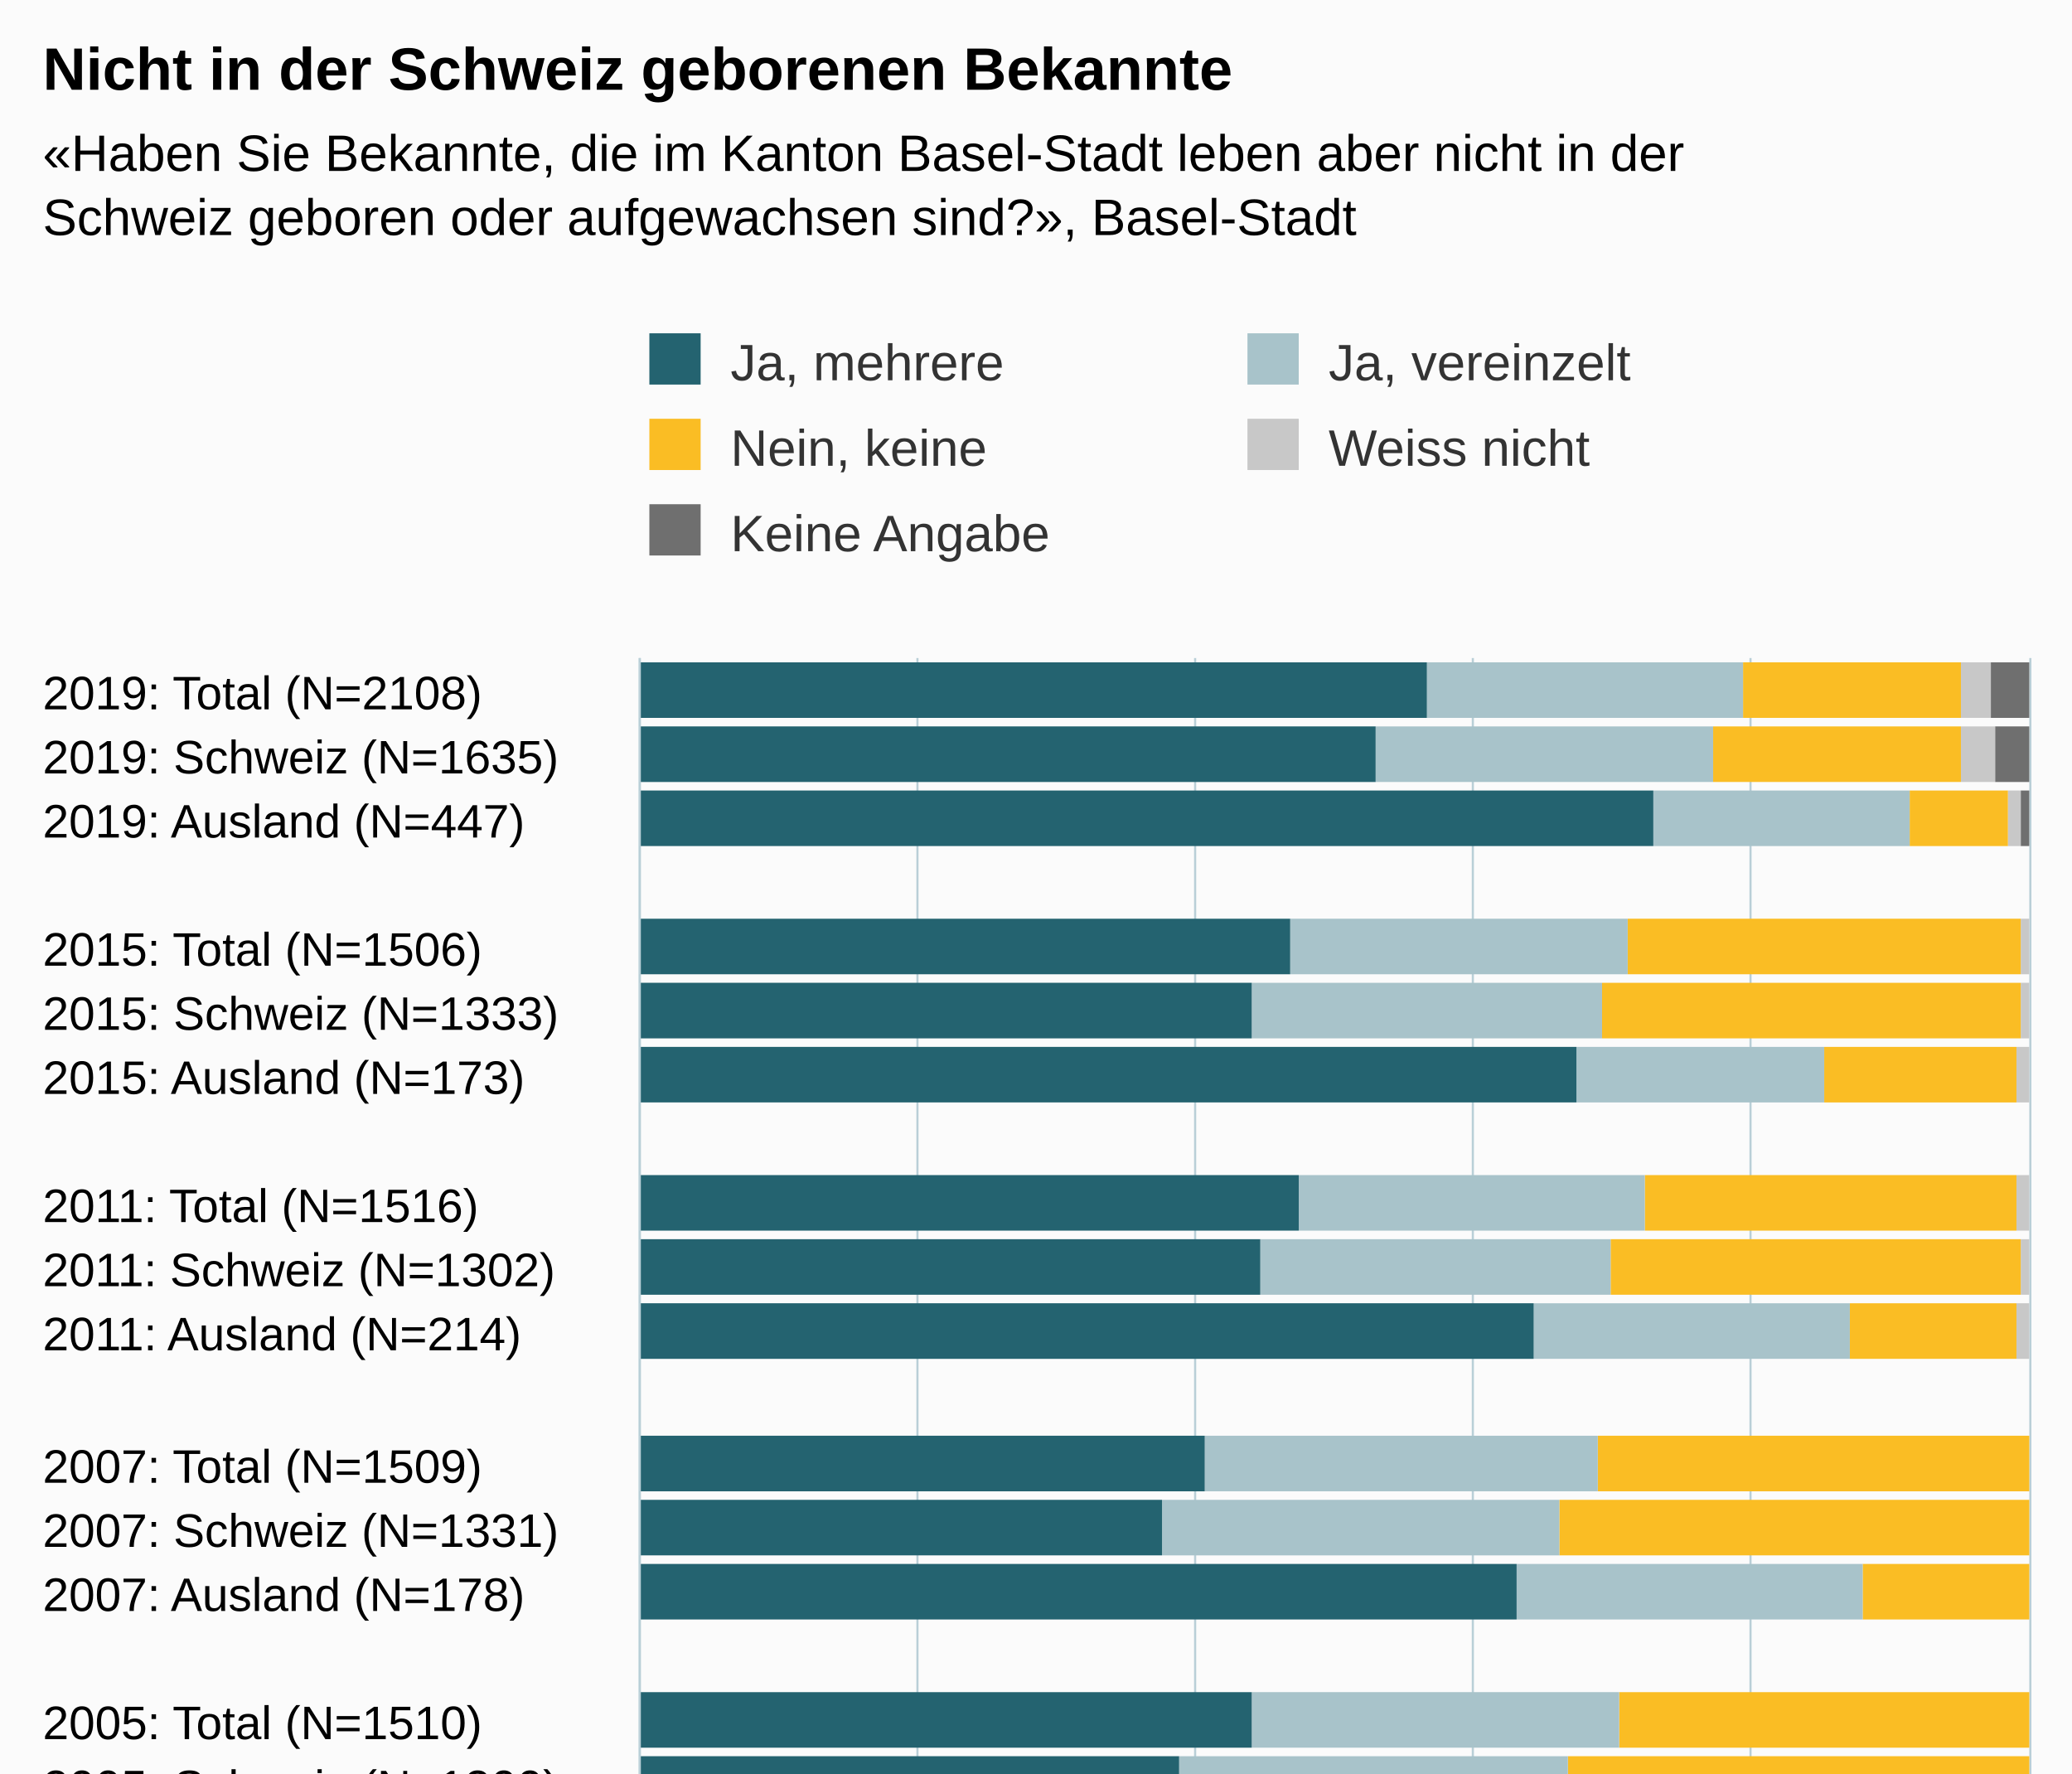
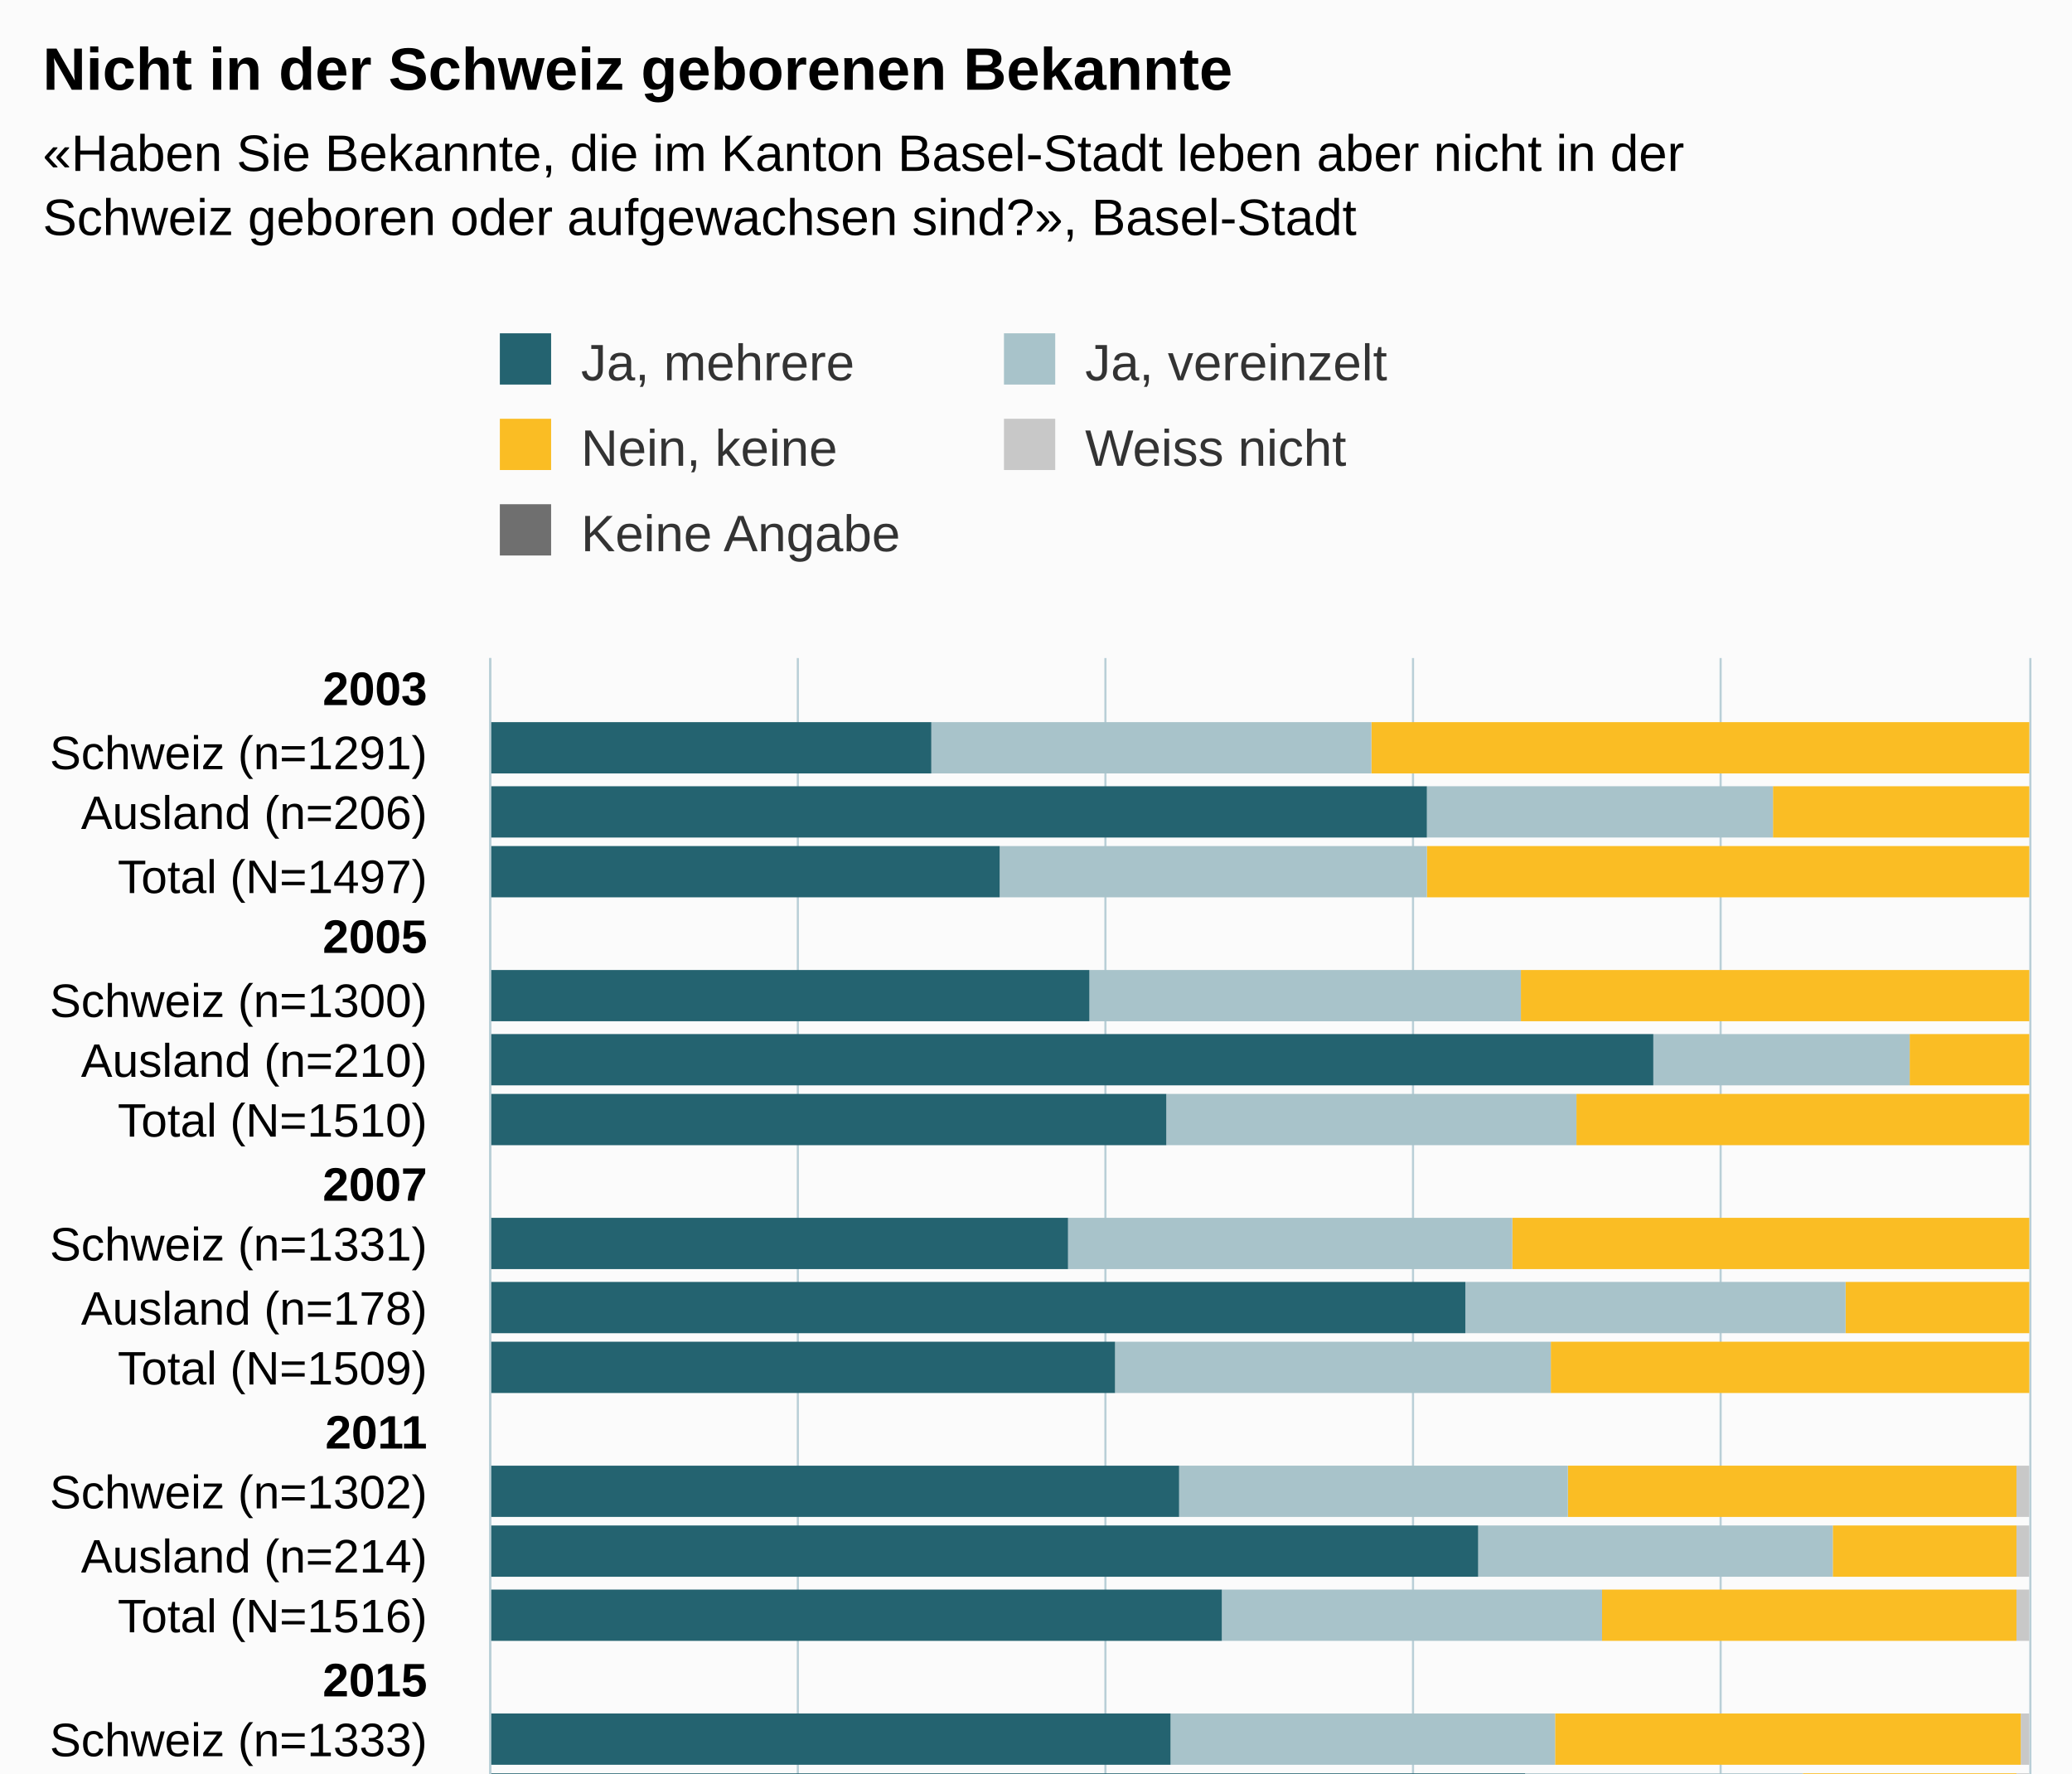
<svg xmlns="http://www.w3.org/2000/svg" version="1.1" class="highcharts-root" style="font-family:Arial;font-size:12px;" viewBox="0 0 485 415">
  <defs>
-     <clipPath id="highcharts-yzuh5hx-6">
-       <rect x="0" y="0" width="347" height="325" fill="none" />
+     <clipPath id="highcharts-u32tsok-126-">
+       <rect x="0" y="0" width="347" height="360" fill="none" />
    </clipPath>
-     <clipPath id="highcharts-yzuh5hx-7">
-       <rect x="0" y="0" width="347" height="325" fill="none" />
+     <clipPath id="highcharts-u32tsok-151-">
+       <rect x="0" y="0" width="347" height="360" fill="none" />
    </clipPath>
  </defs>
  <rect fill="#fbfbfb" class="highcharts-background" x="0" y="0" width="485" height="563" rx="0" ry="0" />
-   <rect fill="none" class="highcharts-plot-background" x="150" y="154" width="325" height="347" />
+   <rect fill="none" class="highcharts-plot-background" x="115" y="154" width="360" height="347" />
  <g class="highcharts-pane-group" data-z-index="0" />
-   <g class="highcharts-grid highcharts-xaxis-grid " data-z-index="1">
-     <path fill="none" data-z-index="1" class="highcharts-grid-line" d="M 150 169.5 L 475 169.5" opacity="1" />
-     <path fill="none" data-z-index="1" class="highcharts-grid-line" d="M 150 184.5 L 475 184.5" opacity="1" />
-     <path fill="none" data-z-index="1" class="highcharts-grid-line" d="M 150 199.5 L 475 199.5" opacity="1" />
-     <path fill="none" data-z-index="1" class="highcharts-grid-line" d="M 150 214.5 L 475 214.5" opacity="1" />
-     <path fill="none" data-z-index="1" class="highcharts-grid-line" d="M 150 229.5 L 475 229.5" opacity="1" />
-     <path fill="none" data-z-index="1" class="highcharts-grid-line" d="M 150 245.5 L 475 245.5" opacity="1" />
-     <path fill="none" data-z-index="1" class="highcharts-grid-line" d="M 150 260.5 L 475 260.5" opacity="1" />
-     <path fill="none" data-z-index="1" class="highcharts-grid-line" d="M 150 275.5 L 475 275.5" opacity="1" />
-     <path fill="none" data-z-index="1" class="highcharts-grid-line" d="M 150 290.5 L 475 290.5" opacity="1" />
-     <path fill="none" data-z-index="1" class="highcharts-grid-line" d="M 150 305.5 L 475 305.5" opacity="1" />
-     <path fill="none" data-z-index="1" class="highcharts-grid-line" d="M 150 320.5 L 475 320.5" opacity="1" />
-     <path fill="none" data-z-index="1" class="highcharts-grid-line" d="M 150 335.5 L 475 335.5" opacity="1" />
-     <path fill="none" data-z-index="1" class="highcharts-grid-line" d="M 150 350.5 L 475 350.5" opacity="1" />
-     <path fill="none" data-z-index="1" class="highcharts-grid-line" d="M 150 365.5 L 475 365.5" opacity="1" />
-     <path fill="none" data-z-index="1" class="highcharts-grid-line" d="M 150 380.5 L 475 380.5" opacity="1" />
-     <path fill="none" data-z-index="1" class="highcharts-grid-line" d="M 150 395.5 L 475 395.5" opacity="1" />
-     <path fill="none" data-z-index="1" class="highcharts-grid-line" d="M 150 410.5 L 475 410.5" opacity="1" />
-     <path fill="none" data-z-index="1" class="highcharts-grid-line" d="M 150 426.5 L 475 426.5" opacity="1" />
-     <path fill="none" data-z-index="1" class="highcharts-grid-line" d="M 150 441.5 L 475 441.5" opacity="1" />
-     <path fill="none" data-z-index="1" class="highcharts-grid-line" d="M 150 456.5 L 475 456.5" opacity="1" />
-     <path fill="none" data-z-index="1" class="highcharts-grid-line" d="M 150 471.5 L 475 471.5" opacity="1" />
-     <path fill="none" data-z-index="1" class="highcharts-grid-line" d="M 150 486.5 L 475 486.5" opacity="1" />
-     <path fill="none" data-z-index="1" class="highcharts-grid-line" d="M 150 501.5 L 475 501.5" opacity="1" />
-     <path fill="none" data-z-index="1" class="highcharts-grid-line" d="M 150 154.5 L 475 154.5" opacity="1" />
-   </g>
-   <g class="highcharts-grid highcharts-yaxis-grid " data-z-index="1">
-     <path fill="none" stroke="#B9CFD7" stroke-width="0.5" data-z-index="1" class="highcharts-grid-line" d="M 149.75 154 L 149.75 501" opacity="1" />
-     <path fill="none" stroke="#B9CFD7" stroke-width="0.5" data-z-index="1" class="highcharts-grid-line" d="M 214.75 154 L 214.75 501" opacity="1" />
-     <path fill="none" stroke="#B9CFD7" stroke-width="0.5" data-z-index="1" class="highcharts-grid-line" d="M 279.75 154 L 279.75 501" opacity="1" />
-     <path fill="none" stroke="#B9CFD7" stroke-width="0.5" data-z-index="1" class="highcharts-grid-line" d="M 344.75 154 L 344.75 501" opacity="1" />
-     <path fill="none" stroke="#B9CFD7" stroke-width="0.5" data-z-index="1" class="highcharts-grid-line" d="M 409.75 154 L 409.75 501" opacity="1" />
+   <g class="highcharts-grid highcharts-xaxis-grid" data-z-index="1">
+     <path fill="none" data-z-index="1" class="highcharts-grid-line" d="M 115 168.5 L 475 168.5" opacity="1" />
+     <path fill="none" data-z-index="1" class="highcharts-grid-line" d="M 115 183.5 L 475 183.5" opacity="1" />
+     <path fill="none" data-z-index="1" class="highcharts-grid-line" d="M 115 197.5 L 475 197.5" opacity="1" />
+     <path fill="none" data-z-index="1" class="highcharts-grid-line" d="M 115 212.5 L 475 212.5" opacity="1" />
+     <path fill="none" data-z-index="1" class="highcharts-grid-line" d="M 115 226.5 L 475 226.5" opacity="1" />
+     <path fill="none" data-z-index="1" class="highcharts-grid-line" d="M 115 241.5 L 475 241.5" opacity="1" />
+     <path fill="none" data-z-index="1" class="highcharts-grid-line" d="M 115 255.5 L 475 255.5" opacity="1" />
+     <path fill="none" data-z-index="1" class="highcharts-grid-line" d="M 115 270.5 L 475 270.5" opacity="1" />
+     <path fill="none" data-z-index="1" class="highcharts-grid-line" d="M 115 284.5 L 475 284.5" opacity="1" />
+     <path fill="none" data-z-index="1" class="highcharts-grid-line" d="M 115 299.5 L 475 299.5" opacity="1" />
+     <path fill="none" data-z-index="1" class="highcharts-grid-line" d="M 115 313.5 L 475 313.5" opacity="1" />
+     <path fill="none" data-z-index="1" class="highcharts-grid-line" d="M 115 328.5 L 475 328.5" opacity="1" />
+     <path fill="none" data-z-index="1" class="highcharts-grid-line" d="M 115 342.5 L 475 342.5" opacity="1" />
+     <path fill="none" data-z-index="1" class="highcharts-grid-line" d="M 115 356.5 L 475 356.5" opacity="1" />
+     <path fill="none" data-z-index="1" class="highcharts-grid-line" d="M 115 371.5 L 475 371.5" opacity="1" />
+     <path fill="none" data-z-index="1" class="highcharts-grid-line" d="M 115 385.5 L 475 385.5" opacity="1" />
+     <path fill="none" data-z-index="1" class="highcharts-grid-line" d="M 115 400.5 L 475 400.5" opacity="1" />
+     <path fill="none" data-z-index="1" class="highcharts-grid-line" d="M 115 414.5 L 475 414.5" opacity="1" />
+     <path fill="none" data-z-index="1" class="highcharts-grid-line" d="M 115 429.5 L 475 429.5" opacity="1" />
+     <path fill="none" data-z-index="1" class="highcharts-grid-line" d="M 115 443.5 L 475 443.5" opacity="1" />
+     <path fill="none" data-z-index="1" class="highcharts-grid-line" d="M 115 458.5 L 475 458.5" opacity="1" />
+     <path fill="none" data-z-index="1" class="highcharts-grid-line" d="M 115 472.5 L 475 472.5" opacity="1" />
+     <path fill="none" data-z-index="1" class="highcharts-grid-line" d="M 115 487.5 L 475 487.5" opacity="1" />
+     <path fill="none" data-z-index="1" class="highcharts-grid-line" d="M 115 501.5 L 475 501.5" opacity="1" />
+     <path fill="none" data-z-index="1" class="highcharts-grid-line" d="M 115 154.5 L 475 154.5" opacity="1" />
+   </g>
+   <g class="highcharts-grid highcharts-yaxis-grid" data-z-index="1">
+     <path fill="none" stroke="#B9CFD7" stroke-width="0.5" data-z-index="1" class="highcharts-grid-line" d="M 114.75 154 L 114.75 501" opacity="1" />
+     <path fill="none" stroke="#B9CFD7" stroke-width="0.5" data-z-index="1" class="highcharts-grid-line" d="M 186.75 154 L 186.75 501" opacity="1" />
+     <path fill="none" stroke="#B9CFD7" stroke-width="0.5" data-z-index="1" class="highcharts-grid-line" d="M 258.75 154 L 258.75 501" opacity="1" />
+     <path fill="none" stroke="#B9CFD7" stroke-width="0.5" data-z-index="1" class="highcharts-grid-line" d="M 330.75 154 L 330.75 501" opacity="1" />
+     <path fill="none" stroke="#B9CFD7" stroke-width="0.5" data-z-index="1" class="highcharts-grid-line" d="M 402.75 154 L 402.75 501" opacity="1" />
    <path fill="none" stroke="#B9CFD7" stroke-width="0.5" data-z-index="1" class="highcharts-grid-line" d="M 475.25 154 L 475.25 501" opacity="1" />
  </g>
-   <rect fill="none" class="highcharts-plot-border" data-z-index="1" x="150" y="154" width="325" height="347" />
-   <g class="highcharts-axis highcharts-xaxis " data-z-index="2">
-     <path fill="none" class="highcharts-axis-line" stroke="#B9CFD7" stroke-width="0.5" data-z-index="7" d="M 149.75 154 L 149.75 501" />
-   </g>
-   <g class="highcharts-axis highcharts-yaxis " data-z-index="2">
-     <path fill="none" class="highcharts-axis-line" data-z-index="7" d="M 150 501 L 475 501" />
+   <rect fill="none" class="highcharts-plot-border" data-z-index="1" x="115" y="154" width="360" height="347" />
+   <g class="highcharts-axis highcharts-xaxis" data-z-index="2">
+     <path fill="none" class="highcharts-axis-line" stroke="#B9CFD7" stroke-width="0.5" data-z-index="7" d="M 114.75 154 L 114.75 501" />
+   </g>
+   <g class="highcharts-axis highcharts-yaxis" data-z-index="2">
+     <path fill="none" class="highcharts-axis-line" data-z-index="7" d="M 115 501 L 475 501" />
  </g>
  <g class="highcharts-series-group" data-z-index="3">
-     <g data-z-index="0.1" class="highcharts-series highcharts-series-0 highcharts-column-series " transform="translate(475,501) rotate(90) scale(-1,1) scale(1 1)" clip-path="url(#highcharts-yzuh5hx-7)">
-       <rect x="333" y="0" width="13" height="9" fill="#6F6F6F" class="highcharts-point" />
-       <rect x="318" y="0" width="13" height="8" fill="#6F6F6F" class="highcharts-point" />
-       <rect x="303" y="0" width="13" height="2" fill="#6F6F6F" class="highcharts-point" />
-       <rect x="273" y="1" width="13" height="0" fill="#6F6F6F" class="highcharts-point" />
-       <rect x="258" y="1" width="13" height="0" fill="#6F6F6F" class="highcharts-point" />
-       <rect x="243" y="1" width="13" height="0" fill="#6F6F6F" class="highcharts-point" />
-       <rect x="213" y="1" width="13" height="0" fill="#6F6F6F" class="highcharts-point" />
-       <rect x="198" y="1" width="13" height="0" fill="#6F6F6F" class="highcharts-point" />
-       <rect x="183" y="1" width="13" height="0" fill="#6F6F6F" class="highcharts-point" />
-       <rect x="152" y="1" width="13" height="0" fill="#6F6F6F" class="highcharts-point" />
-       <rect x="137" y="1" width="13" height="0" fill="#6F6F6F" class="highcharts-point" />
-       <rect x="122" y="1" width="13" height="0" fill="#6F6F6F" class="highcharts-point" />
-       <rect x="92" y="1" width="13" height="0" fill="#6F6F6F" class="highcharts-point" />
-       <rect x="77" y="1" width="13" height="0" fill="#6F6F6F" class="highcharts-point" />
-       <rect x="62" y="1" width="13" height="0" fill="#6F6F6F" class="highcharts-point" />
-       <rect x="32" y="1" width="13" height="0" fill="#6F6F6F" class="highcharts-point" />
-       <rect x="17" y="1" width="13" height="0" fill="#6F6F6F" class="highcharts-point" />
-       <rect x="2" y="1" width="13" height="0" fill="#6F6F6F" class="highcharts-point" />
-     </g>
-     <g data-z-index="0.1" class="highcharts-markers highcharts-series-0 highcharts-column-series " transform="translate(475,501) rotate(90) scale(-1,1) scale(1 1)" clip-path="none" />
-     <g data-z-index="0.1" class="highcharts-series highcharts-series-1 highcharts-column-series " transform="translate(475,501) rotate(90) scale(-1,1) scale(1 1)" clip-path="url(#highcharts-yzuh5hx-7)">
-       <rect x="333" y="9" width="13" height="7" fill="#C8C8C8" class="highcharts-point" />
-       <rect x="318" y="8" width="13" height="8" fill="#C8C8C8" class="highcharts-point" />
-       <rect x="303" y="2" width="13" height="3" fill="#C8C8C8" class="highcharts-point" />
-       <rect x="273" y="0" width="13" height="2" fill="#C8C8C8" class="highcharts-point" />
-       <rect x="258" y="0" width="13" height="2" fill="#C8C8C8" class="highcharts-point" />
-       <rect x="243" y="0" width="13" height="3" fill="#C8C8C8" class="highcharts-point" />
-       <rect x="213" y="0" width="13" height="3" fill="#C8C8C8" class="highcharts-point" />
-       <rect x="198" y="0" width="13" height="2" fill="#C8C8C8" class="highcharts-point" />
-       <rect x="183" y="0" width="13" height="3" fill="#C8C8C8" class="highcharts-point" />
-       <rect x="152" y="1" width="13" height="0" fill="#C8C8C8" class="highcharts-point" />
-       <rect x="137" y="1" width="13" height="0" fill="#C8C8C8" class="highcharts-point" />
-       <rect x="122" y="1" width="13" height="0" fill="#C8C8C8" class="highcharts-point" />
-       <rect x="92" y="1" width="13" height="0" fill="#C8C8C8" class="highcharts-point" />
-       <rect x="77" y="1" width="13" height="0" fill="#C8C8C8" class="highcharts-point" />
-       <rect x="62" y="1" width="13" height="0" fill="#C8C8C8" class="highcharts-point" />
-       <rect x="32" y="1" width="13" height="0" fill="#C8C8C8" class="highcharts-point" />
-       <rect x="17" y="1" width="13" height="0" fill="#C8C8C8" class="highcharts-point" />
-       <rect x="2" y="1" width="13" height="0" fill="#C8C8C8" class="highcharts-point" />
-     </g>
-     <g data-z-index="0.1" class="highcharts-markers highcharts-series-1 highcharts-column-series " transform="translate(475,501) rotate(90) scale(-1,1) scale(1 1)" clip-path="none" />
-     <g data-z-index="0.1" class="highcharts-series highcharts-series-2 highcharts-column-series " transform="translate(475,501) rotate(90) scale(-1,1) scale(1 1)" clip-path="url(#highcharts-yzuh5hx-7)">
-       <rect x="333" y="16" width="13" height="51" fill="#FABD24" class="highcharts-point" />
-       <rect x="318" y="16" width="13" height="58" fill="#FABD24" class="highcharts-point" />
-       <rect x="303" y="5" width="13" height="23" fill="#FABD24" class="highcharts-point" />
-       <rect x="273" y="2" width="13" height="92" fill="#FABD24" class="highcharts-point" />
-       <rect x="258" y="2" width="13" height="98" fill="#FABD24" class="highcharts-point" />
-       <rect x="243" y="3" width="13" height="45" fill="#FABD24" class="highcharts-point" />
-       <rect x="213" y="3" width="13" height="87" fill="#FABD24" class="highcharts-point" />
-       <rect x="198" y="2" width="13" height="96" fill="#FABD24" class="highcharts-point" />
-       <rect x="183" y="3" width="13" height="39" fill="#FABD24" class="highcharts-point" />
-       <rect x="152" y="0" width="13" height="101" fill="#FABD24" class="highcharts-point" />
-       <rect x="137" y="0" width="13" height="110" fill="#FABD24" class="highcharts-point" />
-       <rect x="122" y="0" width="13" height="39" fill="#FABD24" class="highcharts-point" />
-       <rect x="92" y="0" width="13" height="96" fill="#FABD24" class="highcharts-point" />
-       <rect x="77" y="0" width="13" height="108" fill="#FABD24" class="highcharts-point" />
-       <rect x="62" y="0" width="13" height="26" fill="#FABD24" class="highcharts-point" />
-       <rect x="32" y="0" width="13" height="128" fill="#FABD24" class="highcharts-point" />
-       <rect x="17" y="0" width="13" height="139" fill="#FABD24" class="highcharts-point" />
-       <rect x="2" y="0" width="13" height="55" fill="#FABD24" class="highcharts-point" />
-     </g>
-     <g data-z-index="0.1" class="highcharts-markers highcharts-series-2 highcharts-column-series " transform="translate(475,501) rotate(90) scale(-1,1) scale(1 1)" clip-path="none" />
-     <g data-z-index="0.1" class="highcharts-series highcharts-series-3 highcharts-column-series " transform="translate(475,501) rotate(90) scale(-1,1) scale(1 1)" clip-path="url(#highcharts-yzuh5hx-7)">
-       <rect x="333" y="67" width="13" height="74" fill="#A8C3CA" class="highcharts-point" />
-       <rect x="318" y="74" width="13" height="79" fill="#A8C3CA" class="highcharts-point" />
-       <rect x="303" y="28" width="13" height="60" fill="#A8C3CA" class="highcharts-point" />
-       <rect x="273" y="94" width="13" height="79" fill="#A8C3CA" class="highcharts-point" />
-       <rect x="258" y="100" width="13" height="82" fill="#A8C3CA" class="highcharts-point" />
-       <rect x="243" y="48" width="13" height="58" fill="#A8C3CA" class="highcharts-point" />
-       <rect x="213" y="90" width="13" height="81" fill="#A8C3CA" class="highcharts-point" />
-       <rect x="198" y="98" width="13" height="82" fill="#A8C3CA" class="highcharts-point" />
-       <rect x="183" y="42" width="13" height="74" fill="#A8C3CA" class="highcharts-point" />
-       <rect x="152" y="101" width="13" height="92" fill="#A8C3CA" class="highcharts-point" />
-       <rect x="137" y="110" width="13" height="93" fill="#A8C3CA" class="highcharts-point" />
-       <rect x="122" y="39" width="13" height="81" fill="#A8C3CA" class="highcharts-point" />
-       <rect x="92" y="96" width="13" height="86" fill="#A8C3CA" class="highcharts-point" />
-       <rect x="77" y="108" width="13" height="91" fill="#A8C3CA" class="highcharts-point" />
-       <rect x="62" y="26" width="13" height="54" fill="#A8C3CA" class="highcharts-point" />
-       <rect x="32" y="128" width="13" height="89" fill="#A8C3CA" class="highcharts-point" />
-       <rect x="17" y="139" width="13" height="93" fill="#A8C3CA" class="highcharts-point" />
-       <rect x="2" y="55" width="13" height="72" fill="#A8C3CA" class="highcharts-point" />
-     </g>
-     <g data-z-index="0.1" class="highcharts-markers highcharts-series-3 highcharts-column-series " transform="translate(475,501) rotate(90) scale(-1,1) scale(1 1)" clip-path="none" />
-     <g data-z-index="0.1" class="highcharts-series highcharts-series-4 highcharts-column-series " transform="translate(475,501) rotate(90) scale(-1,1) scale(1 1)" clip-path="url(#highcharts-yzuh5hx-7)">
-       <rect x="333" y="141" width="13" height="185" fill="#246370" class="highcharts-point" />
-       <rect x="318" y="153" width="13" height="173" fill="#246370" class="highcharts-point" />
-       <rect x="303" y="88" width="13" height="238" fill="#246370" class="highcharts-point" />
-       <rect x="273" y="173" width="13" height="153" fill="#246370" class="highcharts-point" />
-       <rect x="258" y="182" width="13" height="144" fill="#246370" class="highcharts-point" />
-       <rect x="243" y="106" width="13" height="220" fill="#246370" class="highcharts-point" />
-       <rect x="213" y="171" width="13" height="155" fill="#246370" class="highcharts-point" />
-       <rect x="198" y="180" width="13" height="146" fill="#246370" class="highcharts-point" />
-       <rect x="183" y="116" width="13" height="210" fill="#246370" class="highcharts-point" />
-       <rect x="152" y="193" width="13" height="133" fill="#246370" class="highcharts-point" />
-       <rect x="137" y="203" width="13" height="123" fill="#246370" class="highcharts-point" />
-       <rect x="122" y="120" width="13" height="206" fill="#246370" class="highcharts-point" />
-       <rect x="92" y="182" width="13" height="144" fill="#246370" class="highcharts-point" />
-       <rect x="77" y="199" width="13" height="127" fill="#246370" class="highcharts-point" />
-       <rect x="62" y="80" width="13" height="246" fill="#246370" class="highcharts-point" />
-       <rect x="32" y="217" width="13" height="109" fill="#246370" class="highcharts-point" />
-       <rect x="17" y="232" width="13" height="94" fill="#246370" class="highcharts-point" />
-       <rect x="2" y="127" width="13" height="199" fill="#246370" class="highcharts-point" />
-     </g>
-     <g data-z-index="0.1" class="highcharts-markers highcharts-series-4 highcharts-column-series " transform="translate(475,501) rotate(90) scale(-1,1) scale(1 1)" clip-path="none" />
+     <g class="highcharts-series highcharts-series-0 highcharts-column-series" data-z-index="0.1" opacity="1" transform="translate(475,501) rotate(90) scale(-1,1) scale(1 1)" clip-path="url(#highcharts-u32tsok-151-)">
+       <rect x="320" y="1" width="12" height="0" fill="#6F6F6F" opacity="1" class="highcharts-point" />
+       <rect x="305" y="1" width="12" height="0" fill="#6F6F6F" opacity="1" class="highcharts-point" />
+       <rect x="291" y="1" width="12" height="0" fill="#6F6F6F" opacity="1" class="highcharts-point" />
+       <rect x="262" y="1" width="12" height="0" fill="#6F6F6F" opacity="1" class="highcharts-point" />
+       <rect x="247" y="1" width="12" height="0" fill="#6F6F6F" opacity="1" class="highcharts-point" />
+       <rect x="233" y="1" width="12" height="0" fill="#6F6F6F" opacity="1" class="highcharts-point" />
+       <rect x="204" y="1" width="12" height="0" fill="#6F6F6F" opacity="1" class="highcharts-point" />
+       <rect x="189" y="1" width="12" height="0" fill="#6F6F6F" opacity="1" class="highcharts-point" />
+       <rect x="175" y="1" width="12" height="0" fill="#6F6F6F" opacity="1" class="highcharts-point" />
+       <rect x="146" y="1" width="12" height="0" fill="#6F6F6F" opacity="1" class="highcharts-point" />
+       <rect x="132" y="1" width="12" height="0" fill="#6F6F6F" opacity="1" class="highcharts-point" />
+       <rect x="117" y="1" width="12" height="0" fill="#6F6F6F" opacity="1" class="highcharts-point" />
+       <rect x="88" y="1" width="12" height="0" fill="#6F6F6F" opacity="1" class="highcharts-point" />
+       <rect x="74" y="1" width="12" height="0" fill="#6F6F6F" opacity="1" class="highcharts-point" />
+       <rect x="59" y="1" width="12" height="0" fill="#6F6F6F" opacity="1" class="highcharts-point" />
+       <rect x="30" y="0" width="12" height="9" fill="#6F6F6F" opacity="1" class="highcharts-point" />
+       <rect x="16" y="0" width="12" height="2" fill="#6F6F6F" opacity="1" class="highcharts-point" />
+       <rect x="1" y="0" width="12" height="10" fill="#6F6F6F" opacity="1" class="highcharts-point" />
+     </g>
+     <g class="highcharts-markers highcharts-series-0 highcharts-column-series" data-z-index="0.1" opacity="1" transform="translate(475,501) rotate(90) scale(-1,1) scale(1 1)" clip-path="none" />
+     <g class="highcharts-series highcharts-series-1 highcharts-column-series" data-z-index="0.1" opacity="1" transform="translate(475,501) rotate(90) scale(-1,1) scale(1 1)" clip-path="url(#highcharts-u32tsok-151-)">
+       <rect x="320" y="1" width="12" height="0" fill="#C8C8C8" opacity="1" class="highcharts-point" />
+       <rect x="305" y="1" width="12" height="0" fill="#C8C8C8" opacity="1" class="highcharts-point" />
+       <rect x="291" y="1" width="12" height="0" fill="#C8C8C8" opacity="1" class="highcharts-point" />
+       <rect x="262" y="1" width="12" height="0" fill="#C8C8C8" opacity="1" class="highcharts-point" />
+       <rect x="247" y="1" width="12" height="0" fill="#C8C8C8" opacity="1" class="highcharts-point" />
+       <rect x="233" y="1" width="12" height="0" fill="#C8C8C8" opacity="1" class="highcharts-point" />
+       <rect x="204" y="1" width="12" height="0" fill="#C8C8C8" opacity="1" class="highcharts-point" />
+       <rect x="189" y="1" width="12" height="0" fill="#C8C8C8" opacity="1" class="highcharts-point" />
+       <rect x="175" y="1" width="12" height="0" fill="#C8C8C8" opacity="1" class="highcharts-point" />
+       <rect x="146" y="0" width="12" height="3" fill="#C8C8C8" opacity="1" class="highcharts-point" />
+       <rect x="132" y="0" width="12" height="3" fill="#C8C8C8" opacity="1" class="highcharts-point" />
+       <rect x="117" y="0" width="12" height="3" fill="#C8C8C8" opacity="1" class="highcharts-point" />
+       <rect x="88" y="0" width="12" height="2" fill="#C8C8C8" opacity="1" class="highcharts-point" />
+       <rect x="74" y="0" width="12" height="3" fill="#C8C8C8" opacity="1" class="highcharts-point" />
+       <rect x="59" y="0" width="12" height="2" fill="#C8C8C8" opacity="1" class="highcharts-point" />
+       <rect x="30" y="9" width="12" height="9" fill="#C8C8C8" opacity="1" class="highcharts-point" />
+       <rect x="16" y="2" width="12" height="3" fill="#C8C8C8" opacity="1" class="highcharts-point" />
+       <rect x="1" y="10" width="12" height="8" fill="#C8C8C8" opacity="1" class="highcharts-point" />
+     </g>
+     <g class="highcharts-markers highcharts-series-1 highcharts-column-series" data-z-index="0.1" opacity="1" transform="translate(475,501) rotate(90) scale(-1,1) scale(1 1)" clip-path="none" />
+     <g class="highcharts-series highcharts-series-2 highcharts-column-series" data-z-index="0.1" opacity="1" transform="translate(475,501) rotate(90) scale(-1,1) scale(1 1)" clip-path="url(#highcharts-u32tsok-151-)">
+       <rect x="320" y="0" width="12" height="154" fill="#FABD24" opacity="1" class="highcharts-point" />
+       <rect x="305" y="0" width="12" height="60" fill="#FABD24" opacity="1" class="highcharts-point" />
+       <rect x="291" y="0" width="12" height="141" fill="#FABD24" opacity="1" class="highcharts-point" />
+       <rect x="262" y="0" width="12" height="119" fill="#FABD24" opacity="1" class="highcharts-point" />
+       <rect x="247" y="0" width="12" height="28" fill="#FABD24" opacity="1" class="highcharts-point" />
+       <rect x="233" y="0" width="12" height="106" fill="#FABD24" opacity="1" class="highcharts-point" />
+       <rect x="204" y="0" width="12" height="121" fill="#FABD24" opacity="1" class="highcharts-point" />
+       <rect x="189" y="0" width="12" height="43" fill="#FABD24" opacity="1" class="highcharts-point" />
+       <rect x="175" y="0" width="12" height="112" fill="#FABD24" opacity="1" class="highcharts-point" />
+       <rect x="146" y="3" width="12" height="105" fill="#FABD24" opacity="1" class="highcharts-point" />
+       <rect x="132" y="3" width="12" height="43" fill="#FABD24" opacity="1" class="highcharts-point" />
+       <rect x="117" y="3" width="12" height="97" fill="#FABD24" opacity="1" class="highcharts-point" />
+       <rect x="88" y="2" width="12" height="109" fill="#FABD24" opacity="1" class="highcharts-point" />
+       <rect x="74" y="3" width="12" height="50" fill="#FABD24" opacity="1" class="highcharts-point" />
+       <rect x="59" y="2" width="12" height="102" fill="#FABD24" opacity="1" class="highcharts-point" />
+       <rect x="30" y="18" width="12" height="64" fill="#FABD24" opacity="1" class="highcharts-point" />
+       <rect x="16" y="5" width="12" height="26" fill="#FABD24" opacity="1" class="highcharts-point" />
+       <rect x="1" y="18" width="12" height="56" fill="#FABD24" opacity="1" class="highcharts-point" />
+     </g>
+     <g class="highcharts-markers highcharts-series-2 highcharts-column-series" data-z-index="0.1" opacity="1" transform="translate(475,501) rotate(90) scale(-1,1) scale(1 1)" clip-path="none" />
+     <g class="highcharts-series highcharts-series-3 highcharts-column-series" data-z-index="0.1" opacity="1" transform="translate(475,501) rotate(90) scale(-1,1) scale(1 1)" clip-path="url(#highcharts-u32tsok-151-)">
+       <rect x="320" y="154" width="12" height="103" fill="#A8C3CA" opacity="1" class="highcharts-point" />
+       <rect x="305" y="60" width="12" height="81" fill="#A8C3CA" opacity="1" class="highcharts-point" />
+       <rect x="291" y="141" width="12" height="100" fill="#A8C3CA" opacity="1" class="highcharts-point" />
+       <rect x="262" y="119" width="12" height="101" fill="#A8C3CA" opacity="1" class="highcharts-point" />
+       <rect x="247" y="28" width="12" height="60" fill="#A8C3CA" opacity="1" class="highcharts-point" />
+       <rect x="233" y="106" width="12" height="96" fill="#A8C3CA" opacity="1" class="highcharts-point" />
+       <rect x="204" y="121" width="12" height="104" fill="#A8C3CA" opacity="1" class="highcharts-point" />
+       <rect x="189" y="43" width="12" height="89" fill="#A8C3CA" opacity="1" class="highcharts-point" />
+       <rect x="175" y="112" width="12" height="102" fill="#A8C3CA" opacity="1" class="highcharts-point" />
+       <rect x="146" y="108" width="12" height="91" fill="#A8C3CA" opacity="1" class="highcharts-point" />
+       <rect x="132" y="46" width="12" height="83" fill="#A8C3CA" opacity="1" class="highcharts-point" />
+       <rect x="117" y="100" width="12" height="89" fill="#A8C3CA" opacity="1" class="highcharts-point" />
+       <rect x="88" y="111" width="12" height="90" fill="#A8C3CA" opacity="1" class="highcharts-point" />
+       <rect x="74" y="53" width="12" height="65" fill="#A8C3CA" opacity="1" class="highcharts-point" />
+       <rect x="59" y="104" width="12" height="88" fill="#A8C3CA" opacity="1" class="highcharts-point" />
+       <rect x="30" y="82" width="12" height="87" fill="#A8C3CA" opacity="1" class="highcharts-point" />
+       <rect x="16" y="31" width="12" height="66" fill="#A8C3CA" opacity="1" class="highcharts-point" />
+       <rect x="1" y="74" width="12" height="82" fill="#A8C3CA" opacity="1" class="highcharts-point" />
+     </g>
+     <g class="highcharts-markers highcharts-series-3 highcharts-column-series" data-z-index="0.1" opacity="1" transform="translate(475,501) rotate(90) scale(-1,1) scale(1 1)" clip-path="none" />
+     <g class="highcharts-series highcharts-series-4 highcharts-column-series" data-z-index="0.1" opacity="1" transform="translate(475,501) rotate(90) scale(-1,1) scale(1 1)" clip-path="url(#highcharts-u32tsok-151-)">
+       <rect x="320" y="257" width="12" height="104" fill="#246370" opacity="1" class="highcharts-point" />
+       <rect x="305" y="141" width="12" height="220" fill="#246370" opacity="1" class="highcharts-point" />
+       <rect x="291" y="241" width="12" height="120" fill="#246370" opacity="1" class="highcharts-point" />
+       <rect x="262" y="220" width="12" height="141" fill="#246370" opacity="1" class="highcharts-point" />
+       <rect x="247" y="88" width="12" height="273" fill="#246370" opacity="1" class="highcharts-point" />
+       <rect x="233" y="202" width="12" height="159" fill="#246370" opacity="1" class="highcharts-point" />
+       <rect x="204" y="225" width="12" height="136" fill="#246370" opacity="1" class="highcharts-point" />
+       <rect x="189" y="132" width="12" height="229" fill="#246370" opacity="1" class="highcharts-point" />
+       <rect x="175" y="214" width="12" height="147" fill="#246370" opacity="1" class="highcharts-point" />
+       <rect x="146" y="199" width="12" height="162" fill="#246370" opacity="1" class="highcharts-point" />
+       <rect x="132" y="129" width="12" height="232" fill="#246370" opacity="1" class="highcharts-point" />
+       <rect x="117" y="189" width="12" height="172" fill="#246370" opacity="1" class="highcharts-point" />
+       <rect x="88" y="201" width="12" height="160" fill="#246370" opacity="1" class="highcharts-point" />
+       <rect x="74" y="118" width="12" height="243" fill="#246370" opacity="1" class="highcharts-point" />
+       <rect x="59" y="192" width="12" height="169" fill="#246370" opacity="1" class="highcharts-point" />
+       <rect x="30" y="169" width="12" height="192" fill="#246370" opacity="1" class="highcharts-point" />
+       <rect x="16" y="97" width="12" height="264" fill="#246370" opacity="1" class="highcharts-point" />
+       <rect x="1" y="156" width="12" height="205" fill="#246370" opacity="1" class="highcharts-point" />
+     </g>
+     <g class="highcharts-markers highcharts-series-4 highcharts-column-series" data-z-index="0.1" opacity="1" transform="translate(475,501) rotate(90) scale(-1,1) scale(1 1)" clip-path="none" />
  </g>
  <text x="10" text-anchor="start" class="highcharts-title" data-z-index="4" style="color:#000000;font-size:14px;font-weight:bold;fill:#000000;" y="21">
    <tspan>Nicht in der Schweiz geborenen Bekannte</tspan>
  </text>
  <text x="10" text-anchor="start" class="highcharts-subtitle" data-z-index="4" style="color:#000000;font-size:12px;fill:#000000;" y="40">
    <tspan>«Haben Sie Bekannte, die im Kanton Basel-Stadt leben aber nicht in der</tspan>
    <tspan dy="15" x="10">Schweiz geboren oder aufgewachsen sind?», Basel-Stadt</tspan>
  </text>
-   <g class="highcharts-legend" data-z-index="7" transform="translate(142,71)">
-     <rect fill="none" class="highcharts-legend-box" rx="0" ry="0" x="0" y="0" width="276" height="71" visibility="visible" />
+   <text x="10" text-anchor="start" class="highcharts-caption" data-z-index="4" style="color:#666666;fill:#666666;" y="535" />
+   <g class="highcharts-legend" data-z-index="7" transform="translate(107,71)">
+     <rect fill="none" class="highcharts-legend-box" rx="0" ry="0" x="0" y="0" width="232" height="71" visibility="visible" />
    <g data-z-index="1">
      <g>
        <g class="highcharts-legend-item highcharts-column-series highcharts-color-undefined highcharts-series-4" data-z-index="1" transform="translate(8,3)">
-           <text x="21" style="color:#333333;font-size:12px;font-weight:normal;cursor:pointer;white-space:nowrap;fill:#333333;" text-anchor="start" data-z-index="2" y="15">
+           <text x="21" style="color:#333333;cursor:pointer;font-size:12px;font-weight:normal;fill:#333333;" text-anchor="start" data-z-index="2" y="15">
            <tspan>Ja, mehrere</tspan>
          </text>
          <rect x="2" y="4" width="12" height="12" fill="#246370" class="highcharts-point" data-z-index="3" />
        </g>
-         <g class="highcharts-legend-item highcharts-column-series highcharts-color-undefined highcharts-series-3" data-z-index="1" transform="translate(148,3)">
-           <text x="21" y="15" style="color:#333333;font-size:12px;font-weight:normal;cursor:pointer;white-space:nowrap;fill:#333333;" text-anchor="start" data-z-index="2">
+         <g class="highcharts-legend-item highcharts-column-series highcharts-color-undefined highcharts-series-3" data-z-index="1" transform="translate(126,3)">
+           <text x="21" y="15" style="color:#333333;cursor:pointer;font-size:12px;font-weight:normal;fill:#333333;" text-anchor="start" data-z-index="2">
            <tspan>Ja, vereinzelt</tspan>
          </text>
          <rect x="2" y="4" width="12" height="12" fill="#A8C3CA" class="highcharts-point" data-z-index="3" />
        </g>
        <g class="highcharts-legend-item highcharts-column-series highcharts-color-undefined highcharts-series-2" data-z-index="1" transform="translate(8,23)">
-           <text x="21" y="15" style="color:#333333;font-size:12px;font-weight:normal;cursor:pointer;white-space:nowrap;fill:#333333;" text-anchor="start" data-z-index="2">
+           <text x="21" y="15" style="color:#333333;cursor:pointer;font-size:12px;font-weight:normal;fill:#333333;" text-anchor="start" data-z-index="2">
            <tspan>Nein, keine</tspan>
          </text>
          <rect x="2" y="4" width="12" height="12" fill="#FABD24" class="highcharts-point" data-z-index="3" />
        </g>
-         <g class="highcharts-legend-item highcharts-column-series highcharts-color-undefined highcharts-series-1" data-z-index="1" transform="translate(148,23)">
-           <text x="21" y="15" style="color:#333333;font-size:12px;font-weight:normal;cursor:pointer;white-space:nowrap;fill:#333333;" text-anchor="start" data-z-index="2">
+         <g class="highcharts-legend-item highcharts-column-series highcharts-color-undefined highcharts-series-1" data-z-index="1" transform="translate(126,23)">
+           <text x="21" y="15" style="color:#333333;cursor:pointer;font-size:12px;font-weight:normal;fill:#333333;" text-anchor="start" data-z-index="2">
            <tspan>Weiss nicht</tspan>
          </text>
          <rect x="2" y="4" width="12" height="12" fill="#C8C8C8" class="highcharts-point" data-z-index="3" />
        </g>
        <g class="highcharts-legend-item highcharts-column-series highcharts-color-undefined highcharts-series-0" data-z-index="1" transform="translate(8,43)">
-           <text x="21" y="15" style="color:#333333;font-size:12px;font-weight:normal;cursor:pointer;white-space:nowrap;fill:#333333;" text-anchor="start" data-z-index="2">
+           <text x="21" y="15" style="color:#333333;cursor:pointer;font-size:12px;font-weight:normal;fill:#333333;" text-anchor="start" data-z-index="2">
            <tspan>Keine Angabe</tspan>
          </text>
          <rect x="2" y="4" width="12" height="12" fill="#6F6F6F" class="highcharts-point" data-z-index="3" />
        </g>
      </g>
    </g>
  </g>
-   <g class="highcharts-axis-labels highcharts-xaxis-labels " data-z-index="7">
-     <text x="10" style="color:#000000;cursor:default;font-size:11px;white-space:nowrap;fill:#000000;" text-anchor="start" transform="translate(0,0)" y="166" opacity="1">
-       <tspan>2019: Total (N=2108)</tspan>
-     </text>
-     <text x="10" style="color:#000000;cursor:default;font-size:11px;white-space:nowrap;fill:#000000;" text-anchor="start" transform="translate(0,0)" y="181" opacity="1">
-       <tspan>2019: Schweiz (N=1635)</tspan>
-     </text>
-     <text x="10" style="color:#000000;cursor:default;font-size:11px;white-space:nowrap;fill:#000000;" text-anchor="start" transform="translate(0,0)" y="196" opacity="1">
-       <tspan>2019: Ausland (N=447)</tspan>
-     </text>
-     <text x="10" style="color:#000000;cursor:default;font-size:11px;white-space:nowrap;fill:#000000;" text-anchor="start" transform="translate(0,0)" y="218" opacity="1" />
-     <text x="10" style="color:#000000;cursor:default;font-size:11px;white-space:nowrap;fill:#000000;" text-anchor="start" transform="translate(0,0)" y="226" opacity="1">
-       <tspan>2015: Total (N=1506)</tspan>
-     </text>
-     <text x="10" style="color:#000000;cursor:default;font-size:11px;white-space:nowrap;fill:#000000;" text-anchor="start" transform="translate(0,0)" y="241" opacity="1">
-       <tspan>2015: Schweiz (N=1333)</tspan>
-     </text>
-     <text x="10" style="color:#000000;cursor:default;font-size:11px;white-space:nowrap;fill:#000000;" text-anchor="start" transform="translate(0,0)" y="256" opacity="1">
-       <tspan>2015: Ausland (N=173)</tspan>
-     </text>
-     <text x="10" style="color:#000000;cursor:default;font-size:11px;white-space:nowrap;fill:#000000;" text-anchor="start" transform="translate(0,0)" y="278" opacity="1" />
-     <text x="10" style="color:#000000;cursor:default;font-size:11px;white-space:nowrap;fill:#000000;" text-anchor="start" transform="translate(0,0)" y="286" opacity="1">
-       <tspan>2011: Total (N=1516)</tspan>
-     </text>
-     <text x="10" style="color:#000000;cursor:default;font-size:11px;white-space:nowrap;fill:#000000;" text-anchor="start" transform="translate(0,0)" y="301" opacity="1">
-       <tspan>2011: Schweiz (N=1302)</tspan>
-     </text>
-     <text x="10" style="color:#000000;cursor:default;font-size:11px;white-space:nowrap;fill:#000000;" text-anchor="start" transform="translate(0,0)" y="316" opacity="1">
-       <tspan>2011: Ausland (N=214)</tspan>
-     </text>
-     <text x="10" style="color:#000000;cursor:default;font-size:11px;white-space:nowrap;fill:#000000;" text-anchor="start" transform="translate(0,0)" y="339" opacity="1" />
-     <text x="10" style="color:#000000;cursor:default;font-size:11px;white-space:nowrap;fill:#000000;" text-anchor="start" transform="translate(0,0)" y="347" opacity="1">
-       <tspan>2007: Total (N=1509)</tspan>
-     </text>
-     <text x="10" style="color:#000000;cursor:default;font-size:11px;white-space:nowrap;fill:#000000;" text-anchor="start" transform="translate(0,0)" y="362" opacity="1">
-       <tspan>2007: Schweiz (N=1331)</tspan>
-     </text>
-     <text x="10" style="color:#000000;cursor:default;font-size:11px;white-space:nowrap;fill:#000000;" text-anchor="start" transform="translate(0,0)" y="377" opacity="1">
-       <tspan>2007: Ausland (N=178)</tspan>
-     </text>
-     <text x="10" style="color:#000000;cursor:default;font-size:11px;white-space:nowrap;fill:#000000;" text-anchor="start" transform="translate(0,0)" y="399" opacity="1" />
-     <text x="10" style="color:#000000;cursor:default;font-size:11px;white-space:nowrap;fill:#000000;" text-anchor="start" transform="translate(0,0)" y="407" opacity="1">
-       <tspan>2005: Total (N=1510)</tspan>
-     </text>
-     <text x="10" style="color:#000000;cursor:default;font-size:11px;white-space:nowrap;fill:#000000;" text-anchor="start" transform="translate(0,0)" y="422" opacity="1">
-       <tspan>2005: Schweiz (N=1300)</tspan>
-     </text>
-     <text x="10" style="color:#000000;cursor:default;font-size:11px;white-space:nowrap;fill:#000000;" text-anchor="start" transform="translate(0,0)" y="437" opacity="1">
-       <tspan>2005: Ausland (N=210)</tspan>
-     </text>
-     <text x="10" style="color:#000000;cursor:default;font-size:11px;white-space:nowrap;fill:#000000;" text-anchor="start" transform="translate(0,0)" y="459" opacity="1" />
-     <text x="10" style="color:#000000;cursor:default;font-size:11px;white-space:nowrap;fill:#000000;" text-anchor="start" transform="translate(0,0)" y="467" opacity="1">
-       <tspan>2003: Total (N=1497)</tspan>
-     </text>
-     <text x="10" style="color:#000000;cursor:default;font-size:11px;white-space:nowrap;fill:#000000;" text-anchor="start" transform="translate(0,0)" y="482" opacity="1">
-       <tspan>2003: Schweiz (N=1291)</tspan>
-     </text>
-     <text x="10" style="color:#000000;cursor:default;font-size:11px;white-space:nowrap;fill:#000000;" text-anchor="start" transform="translate(0,0)" y="497" opacity="1">
-       <tspan>2003: Ausland (N=206)</tspan>
-     </text>
-   </g>
-   <g class="highcharts-axis-labels highcharts-yaxis-labels " data-z-index="7">
-     <text x="150" style="color:#000000;cursor:default;font-size:11px;white-space:nowrap;fill:#000000;" text-anchor="middle" transform="translate(0,0)" y="520" opacity="1">0%</text>
-     <text x="215" style="color:#000000;cursor:default;font-size:11px;white-space:nowrap;fill:#000000;" text-anchor="middle" transform="translate(0,0)" y="520" opacity="1">20%</text>
-     <text x="280" style="color:#000000;cursor:default;font-size:11px;white-space:nowrap;fill:#000000;" text-anchor="middle" transform="translate(0,0)" y="520" opacity="1">40%</text>
-     <text x="345" style="color:#000000;cursor:default;font-size:11px;white-space:nowrap;fill:#000000;" text-anchor="middle" transform="translate(0,0)" y="520" opacity="1">60%</text>
-     <text x="410" style="color:#000000;cursor:default;font-size:11px;white-space:nowrap;fill:#000000;" text-anchor="middle" transform="translate(0,0)" y="520" opacity="1">80%</text>
+   <g class="highcharts-axis-labels highcharts-xaxis-labels" data-z-index="7">
+     <text x="100" style="color:#000000;cursor:default;font-size:11px;white-space:nowrap;fill:#000000;" text-anchor="end" transform="translate(0,0)" y="165" opacity="1">
+       <tspan style="font-weight:bold">2003</tspan>
+     </text>
+     <text x="100" style="color:#000000;cursor:default;font-size:11px;white-space:nowrap;fill:#000000;" text-anchor="end" transform="translate(0,0)" y="180" opacity="1">
+       <tspan>Schweiz (n=1291)</tspan>
+     </text>
+     <text x="100" style="color:#000000;cursor:default;font-size:11px;white-space:nowrap;fill:#000000;" text-anchor="end" transform="translate(0,0)" y="194" opacity="1">
+       <tspan>Ausland (n=206)</tspan>
+     </text>
+     <text x="100" style="color:#000000;cursor:default;font-size:11px;white-space:nowrap;fill:#000000;" text-anchor="end" transform="translate(0,0)" y="209" opacity="1">
+       <tspan>Total (N=1497)</tspan>
+     </text>
+     <text x="100" style="color:#000000;cursor:default;font-size:11px;white-space:nowrap;fill:#000000;" text-anchor="end" transform="translate(0,0)" y="223" opacity="1">
+       <tspan style="font-weight:bold">2005</tspan>
+     </text>
+     <text x="100" style="color:#000000;cursor:default;font-size:11px;white-space:nowrap;fill:#000000;" text-anchor="end" transform="translate(0,0)" y="238" opacity="1">
+       <tspan>Schweiz (n=1300)</tspan>
+     </text>
+     <text x="100" style="color:#000000;cursor:default;font-size:11px;white-space:nowrap;fill:#000000;" text-anchor="end" transform="translate(0,0)" y="252" opacity="1">
+       <tspan>Ausland (n=210)</tspan>
+     </text>
+     <text x="100" style="color:#000000;cursor:default;font-size:11px;white-space:nowrap;fill:#000000;" text-anchor="end" transform="translate(0,0)" y="266" opacity="1">
+       <tspan>Total (N=1510)</tspan>
+     </text>
+     <text x="100" style="color:#000000;cursor:default;font-size:11px;white-space:nowrap;fill:#000000;" text-anchor="end" transform="translate(0,0)" y="281" opacity="1">
+       <tspan style="font-weight:bold">2007</tspan>
+     </text>
+     <text x="100" style="color:#000000;cursor:default;font-size:11px;white-space:nowrap;fill:#000000;" text-anchor="end" transform="translate(0,0)" y="295" opacity="1">
+       <tspan>Schweiz (n=1331)</tspan>
+     </text>
+     <text x="100" style="color:#000000;cursor:default;font-size:11px;white-space:nowrap;fill:#000000;" text-anchor="end" transform="translate(0,0)" y="310" opacity="1">
+       <tspan>Ausland (n=178)</tspan>
+     </text>
+     <text x="100" style="color:#000000;cursor:default;font-size:11px;white-space:nowrap;fill:#000000;" text-anchor="end" transform="translate(0,0)" y="324" opacity="1">
+       <tspan>Total (N=1509)</tspan>
+     </text>
+     <text x="100" style="color:#000000;cursor:default;font-size:11px;white-space:nowrap;fill:#000000;" text-anchor="end" transform="translate(0,0)" y="339" opacity="1">
+       <tspan style="font-weight:bold">2011</tspan>
+     </text>
+     <text x="100" style="color:#000000;cursor:default;font-size:11px;white-space:nowrap;fill:#000000;" text-anchor="end" transform="translate(0,0)" y="353" opacity="1">
+       <tspan>Schweiz (n=1302)</tspan>
+     </text>
+     <text x="100" style="color:#000000;cursor:default;font-size:11px;white-space:nowrap;fill:#000000;" text-anchor="end" transform="translate(0,0)" y="368" opacity="1">
+       <tspan>Ausland (n=214)</tspan>
+     </text>
+     <text x="100" style="color:#000000;cursor:default;font-size:11px;white-space:nowrap;fill:#000000;" text-anchor="end" transform="translate(0,0)" y="382" opacity="1">
+       <tspan>Total (N=1516)</tspan>
+     </text>
+     <text x="100" style="color:#000000;cursor:default;font-size:11px;white-space:nowrap;fill:#000000;" text-anchor="end" transform="translate(0,0)" y="397" opacity="1">
+       <tspan style="font-weight:bold">2015</tspan>
+     </text>
+     <text x="100" style="color:#000000;cursor:default;font-size:11px;white-space:nowrap;fill:#000000;" text-anchor="end" transform="translate(0,0)" y="411" opacity="1">
+       <tspan>Schweiz (n=1333)</tspan>
+     </text>
+     <text x="100" style="color:#000000;cursor:default;font-size:11px;white-space:nowrap;fill:#000000;" text-anchor="end" transform="translate(0,0)" y="425" opacity="1">
+       <tspan>Ausland (n=173)</tspan>
+     </text>
+     <text x="100" style="color:#000000;cursor:default;font-size:11px;white-space:nowrap;fill:#000000;" text-anchor="end" transform="translate(0,0)" y="440" opacity="1">
+       <tspan>Total (N=1506)</tspan>
+     </text>
+     <text x="100" style="color:#000000;cursor:default;font-size:11px;white-space:nowrap;fill:#000000;" text-anchor="end" transform="translate(0,0)" y="454" opacity="1">
+       <tspan style="font-weight:bold">2019</tspan>
+     </text>
+     <text x="100" style="color:#000000;cursor:default;font-size:11px;white-space:nowrap;fill:#000000;" text-anchor="end" transform="translate(0,0)" y="469" opacity="1">
+       <tspan>Schweiz (n=1635)</tspan>
+     </text>
+     <text x="100" style="color:#000000;cursor:default;font-size:11px;white-space:nowrap;fill:#000000;" text-anchor="end" transform="translate(0,0)" y="483" opacity="1">
+       <tspan>Ausland (n=447)</tspan>
+     </text>
+     <text x="100" style="color:#000000;cursor:default;font-size:11px;white-space:nowrap;fill:#000000;" text-anchor="end" transform="translate(0,0)" y="498" opacity="1">
+       <tspan>Total (N=2108)</tspan>
+     </text>
+   </g>
+   <g class="highcharts-axis-labels highcharts-yaxis-labels" data-z-index="7">
+     <text x="115" style="color:#000000;cursor:default;font-size:11px;white-space:nowrap;fill:#000000;" text-anchor="middle" transform="translate(0,0)" y="520" opacity="1">0%</text>
+     <text x="187" style="color:#000000;cursor:default;font-size:11px;white-space:nowrap;fill:#000000;" text-anchor="middle" transform="translate(0,0)" y="520" opacity="1">20%</text>
+     <text x="259" style="color:#000000;cursor:default;font-size:11px;white-space:nowrap;fill:#000000;" text-anchor="middle" transform="translate(0,0)" y="520" opacity="1">40%</text>
+     <text x="331" style="color:#000000;cursor:default;font-size:11px;white-space:nowrap;fill:#000000;" text-anchor="middle" transform="translate(0,0)" y="520" opacity="1">60%</text>
+     <text x="403" style="color:#000000;cursor:default;font-size:11px;white-space:nowrap;fill:#000000;" text-anchor="middle" transform="translate(0,0)" y="520" opacity="1">80%</text>
    <text x="461" style="color:#000000;cursor:default;font-size:11px;white-space:nowrap;fill:#000000;" text-anchor="middle" transform="translate(0,0)" y="520" opacity="1">100%</text>
  </g>
  <text x="10" class="highcharts-credits" text-anchor="start" data-z-index="8" style="cursor:default;color:#000000;font-size:10px;fill:#000000;" y="538">
    <tspan>Quelle: Statistisches Amt Basel-Stadt, kantonale Bevölkerungsbefragung.</tspan>
-     <tspan x="10" dy="13">Zuletzt geändert: 2020-9-7</tspan>
+     <tspan x="10" dy="13">Zuletzt geändert: 2020-11-16</tspan>
  </text>
</svg>
